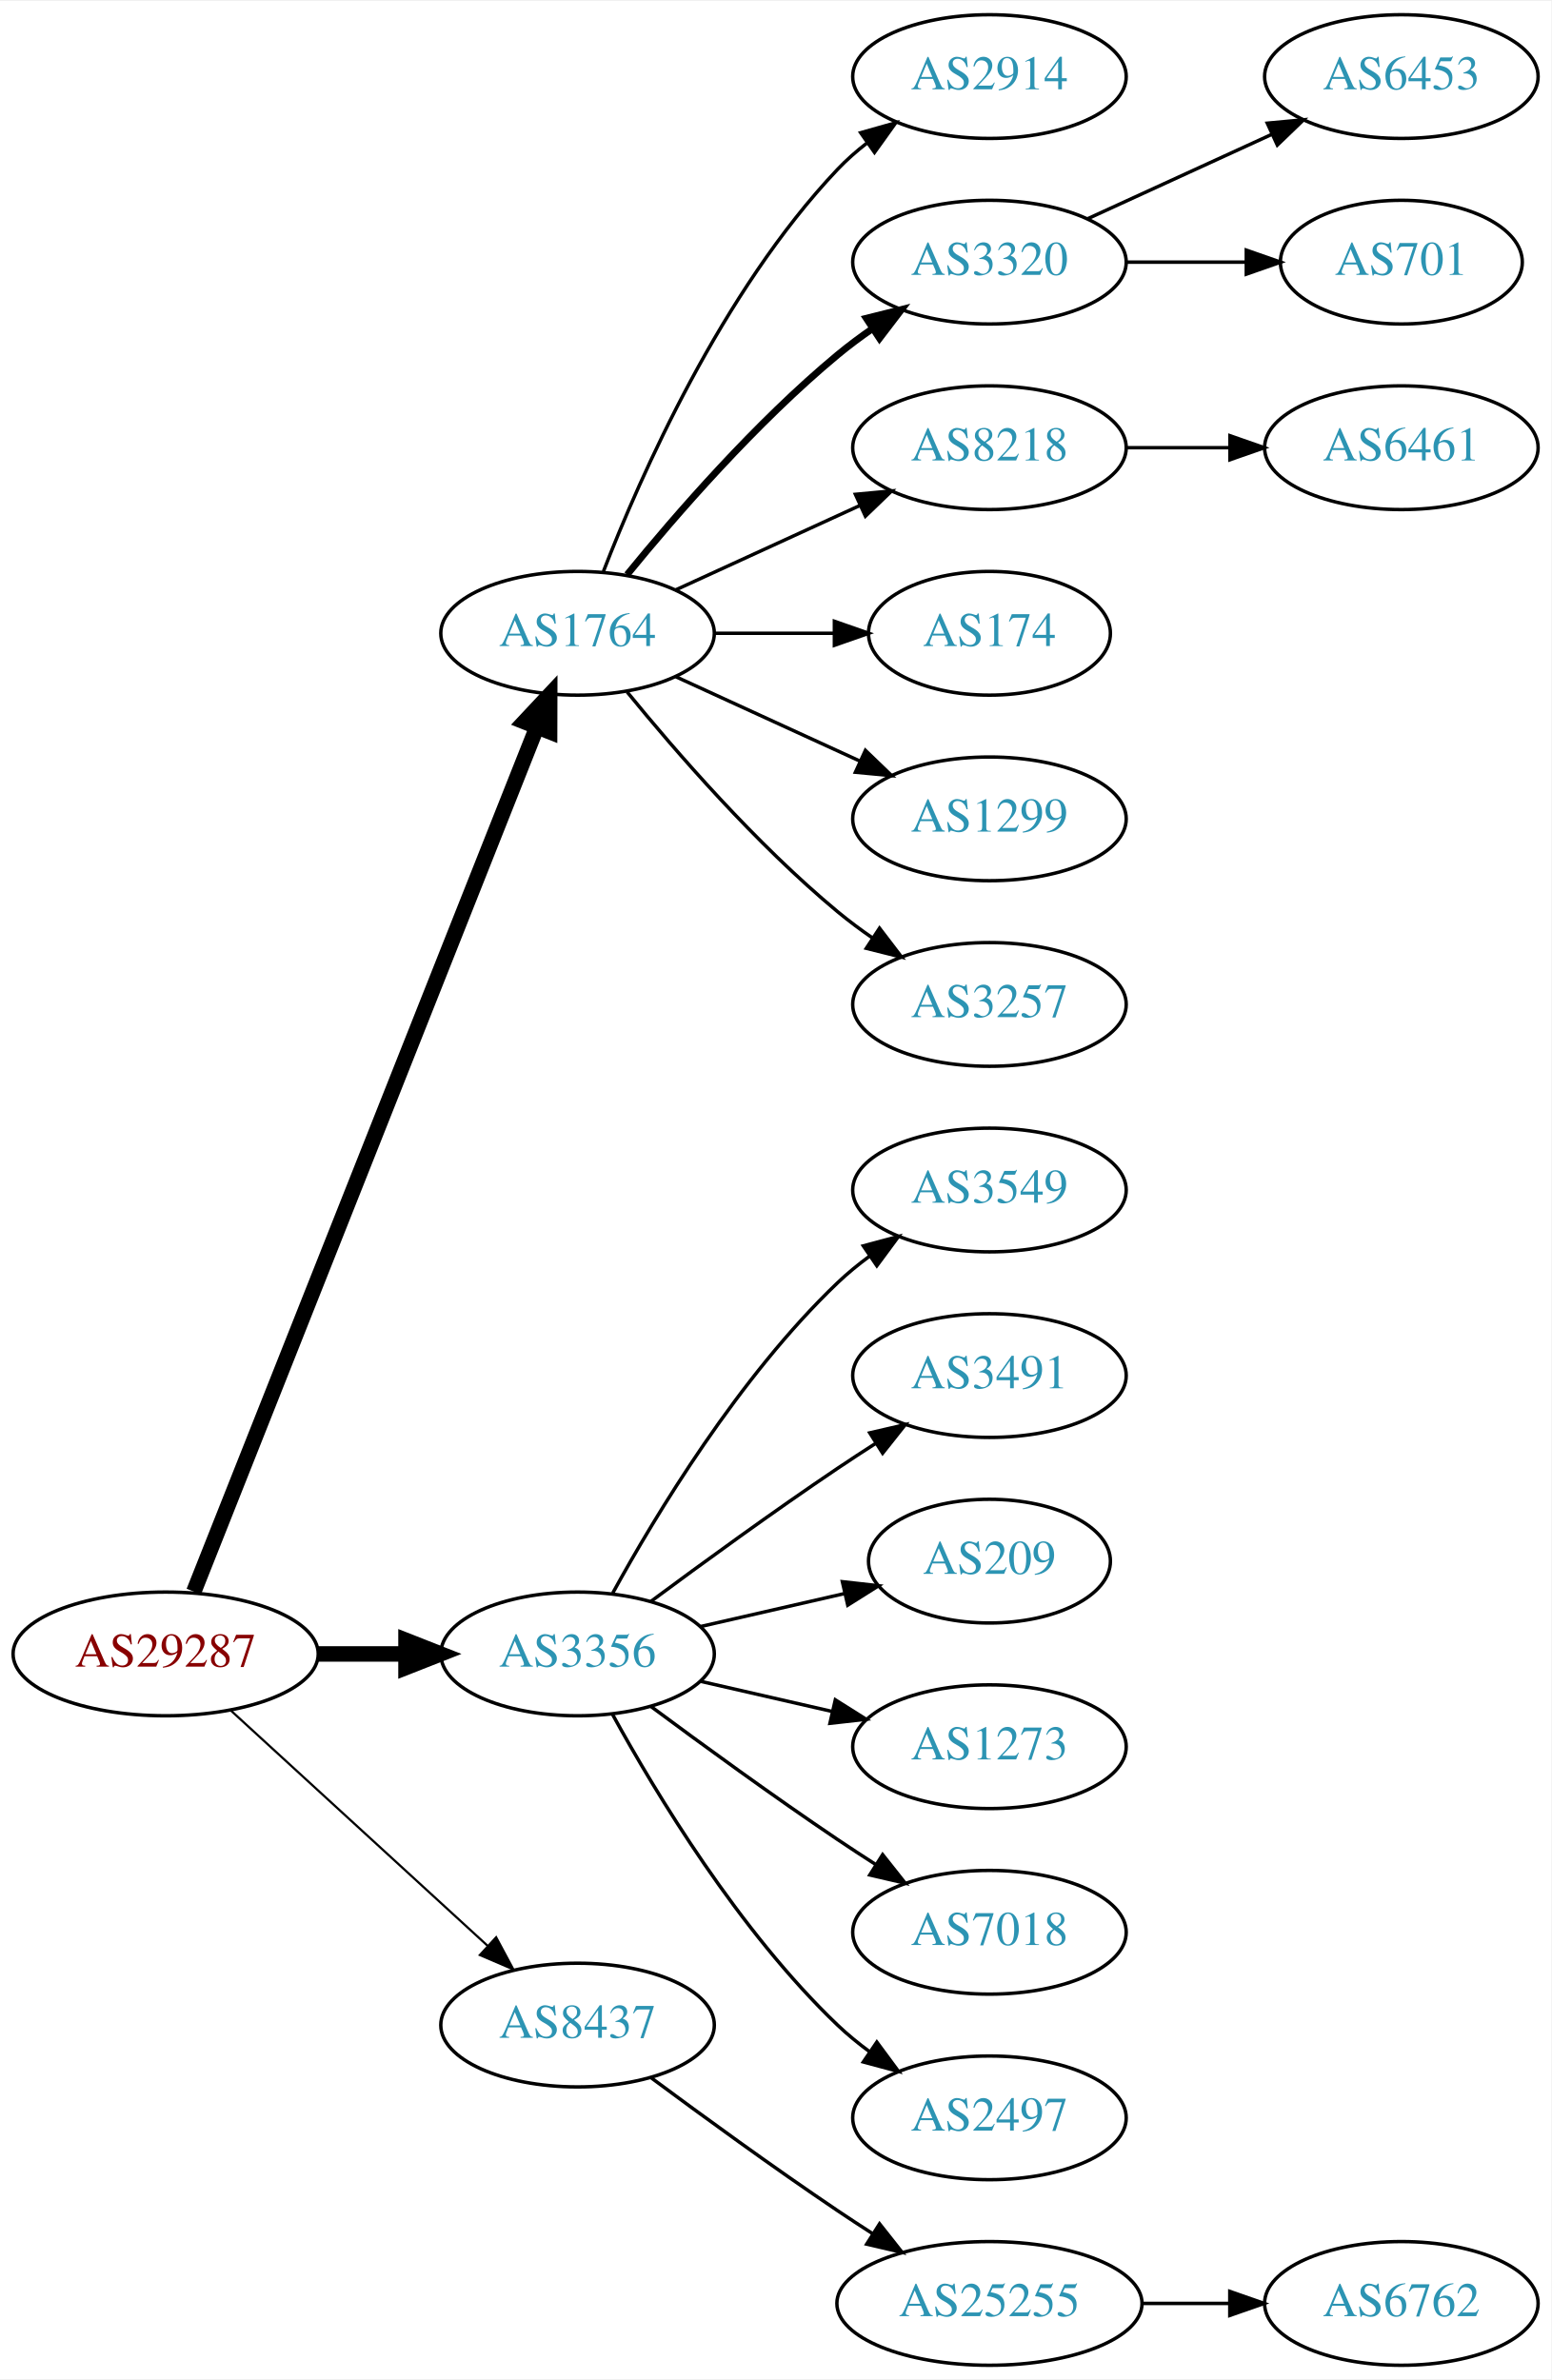
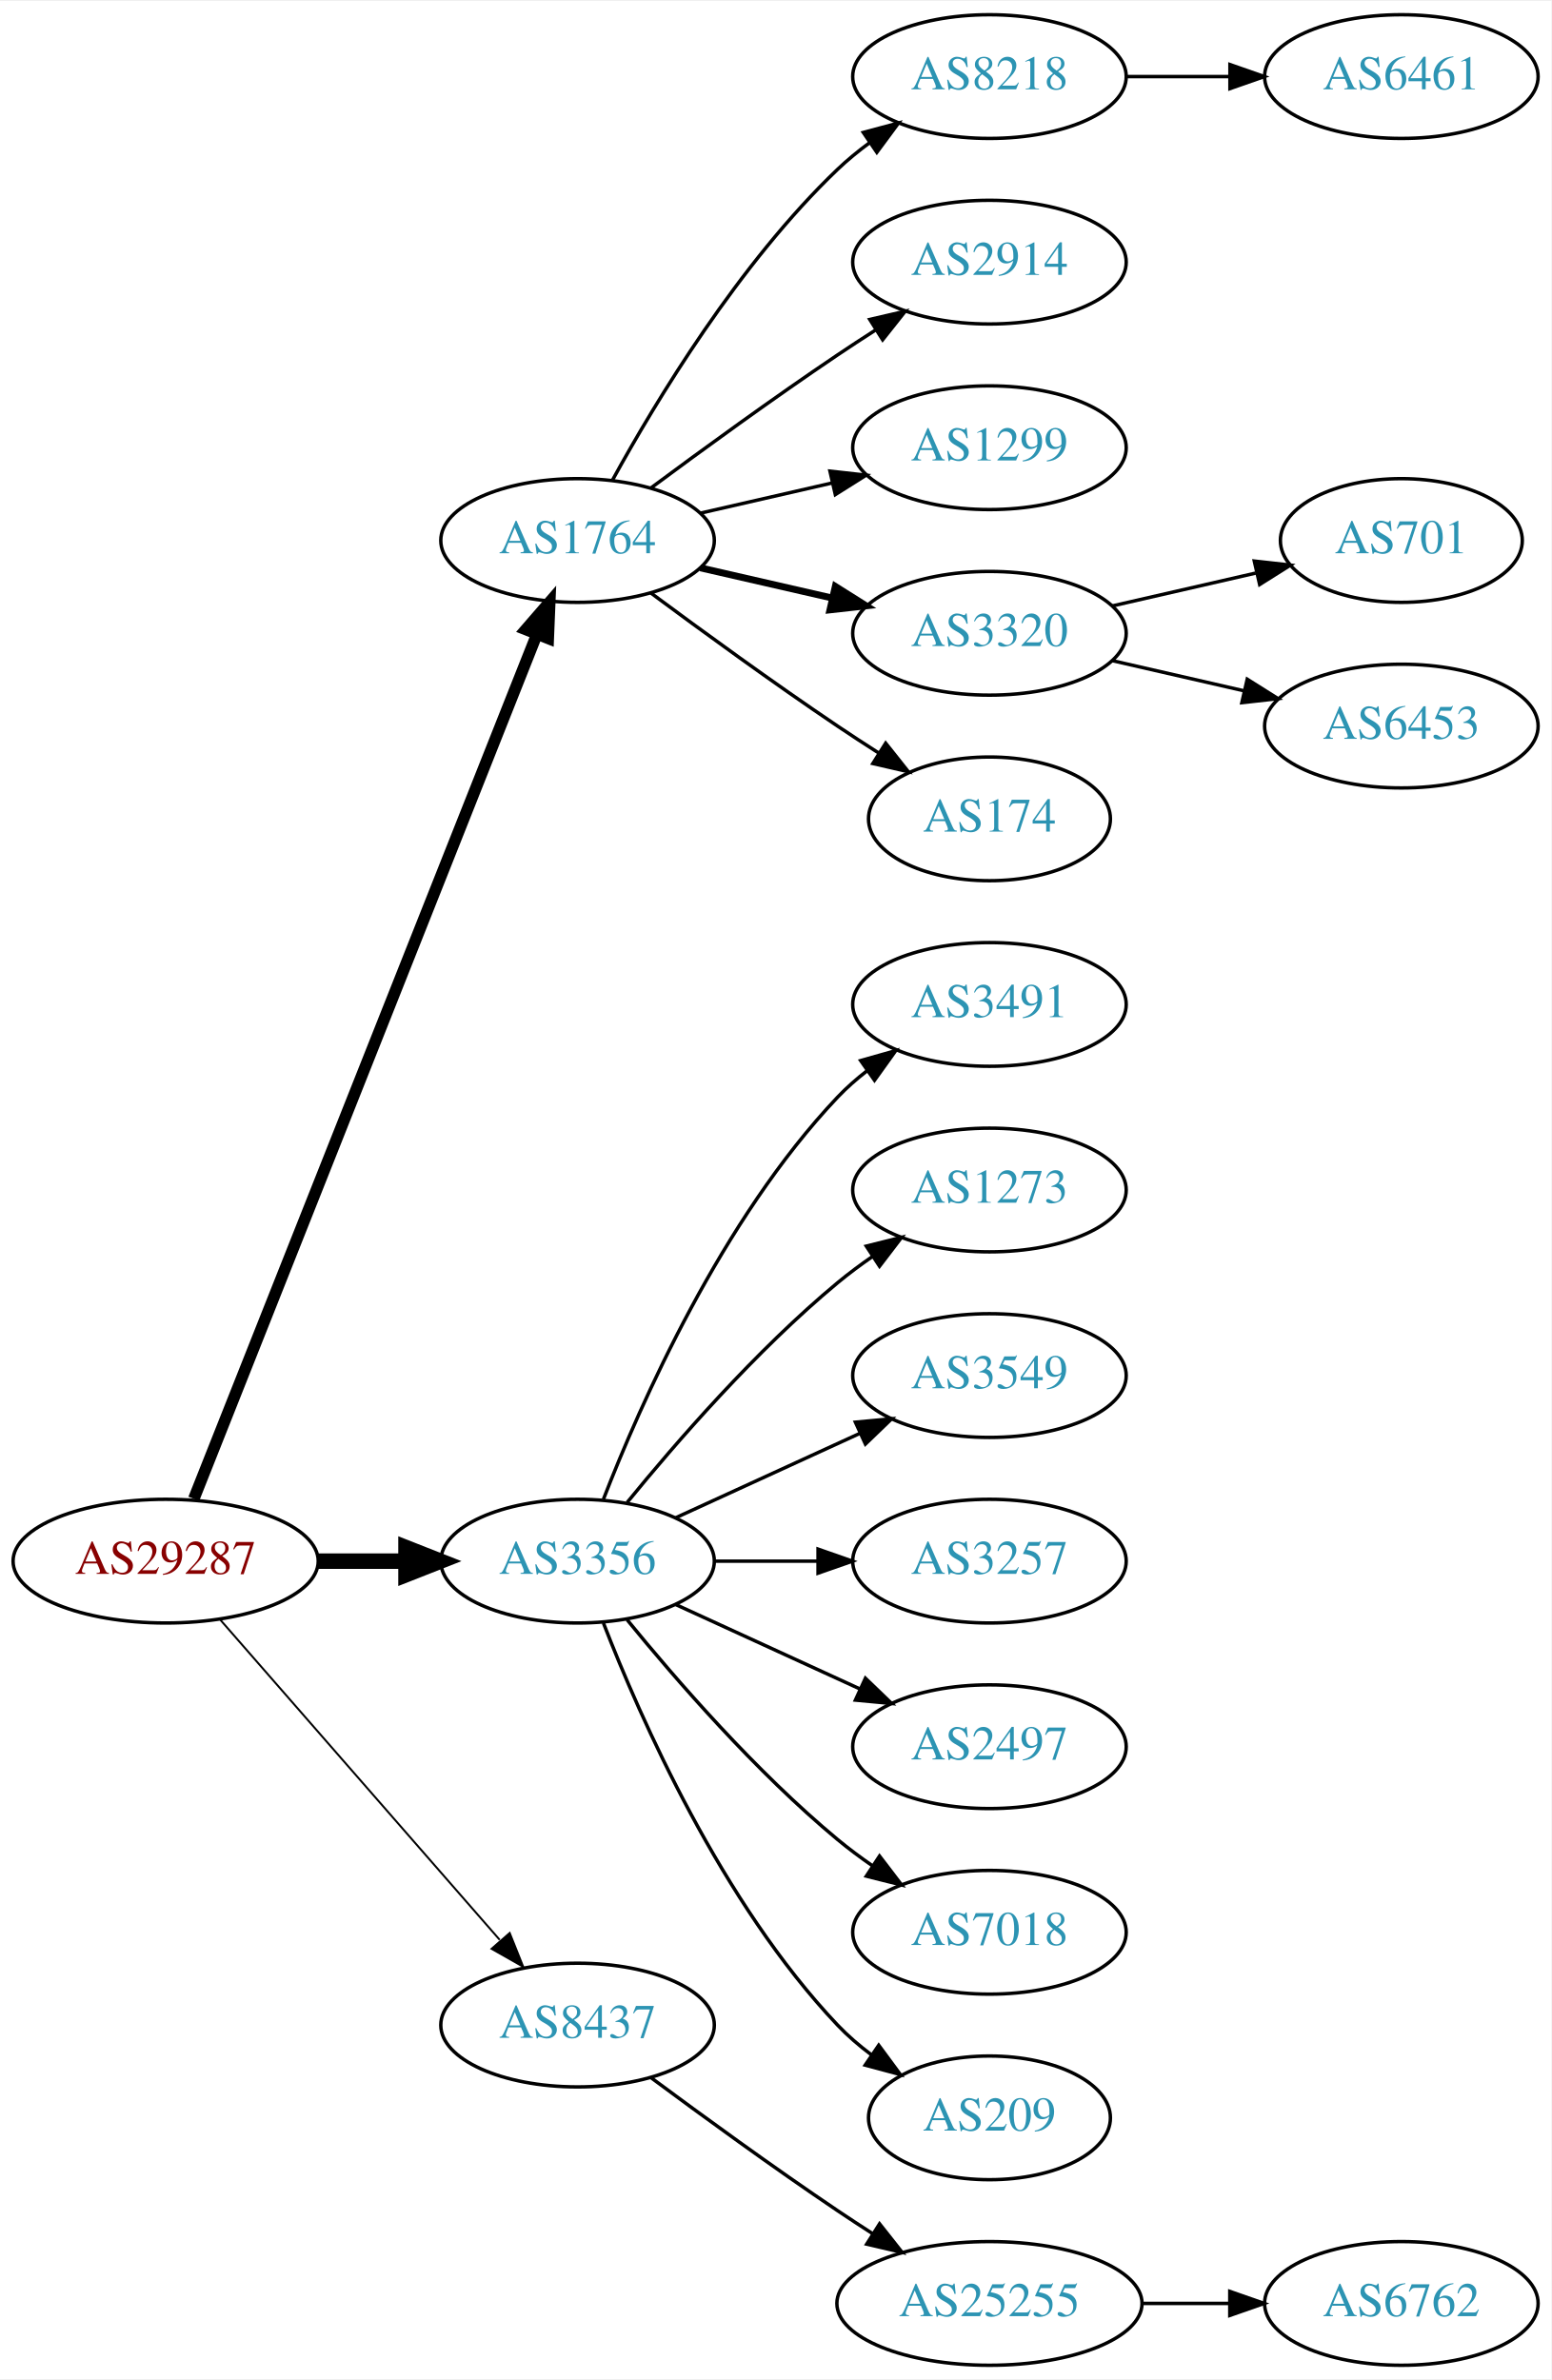
<svg xmlns="http://www.w3.org/2000/svg" xmlns:xlink="http://www.w3.org/1999/xlink" width="451pt" height="692pt" viewBox="0.00 0.00 451.37 692.00">
  <g id="graph0" class="graph" transform="scale(1 1) rotate(0) translate(4 688)">
    <polygon fill="white" stroke="none" points="-4,4 -4,-688 447.37,-688 447.37,4 -4,4" />
    <g id="node1" class="node">
      <g id="a_node1">
        <a xlink:href="/asn/29287" xlink:title="AS29287 ~ Blizznet [AT]">
-           <ellipse fill="#ffffff" stroke="black" cx="44.196" cy="-207" rx="44.393" ry="18" />
-           <text text-anchor="middle" x="44.196" y="-203.3" font-family="Times,serif" font-size="14.00" fill="#880000">AS29287</text>
+           <ellipse fill="#ffffff" stroke="black" cx="44.196" cy="-234" rx="44.393" ry="18" />
+           <text text-anchor="middle" x="44.196" y="-230.3" font-family="Times,serif" font-size="14.00" fill="#880000">AS29287</text>
        </a>
      </g>
    </g>
    <g id="node2" class="node">
      <g id="a_node2">
        <a xlink:href="/asn/1764" xlink:title="AS1764 ~ NEXTLAYER-AS [AT]">
-           <ellipse fill="#ffffff" stroke="black" cx="164.039" cy="-504" rx="39.794" ry="18" />
-           <text text-anchor="middle" x="164.039" y="-500.3" font-family="Times,serif" font-size="14.00" fill="#2c94b3">AS1764</text>
+           <ellipse fill="#ffffff" stroke="black" cx="164.039" cy="-531" rx="39.794" ry="18" />
+           <text text-anchor="middle" x="164.039" y="-527.3" font-family="Times,serif" font-size="14.00" fill="#2c94b3">AS1764</text>
        </a>
      </g>
    </g>
    <g id="edge1" class="edge">
-       <path fill="none" stroke="black" stroke-width="4.5" d="M52.39,-225.132C72.325,-275.373 128.366,-416.615 152.148,-476.553" />
-       <polygon fill="black" stroke="black" stroke-width="4.5" points="148.591,-478.263 155.939,-486.106 155.91,-475.358 148.591,-478.263" />
+       <path fill="none" stroke="black" stroke-width="3.375" d="M52.39,-252.132C72.325,-302.373 128.366,-443.615 152.148,-503.553" />
+       <polygon fill="black" stroke="black" stroke-width="3.375" points="148.997,-505.101 155.939,-513.106 155.504,-502.52 148.997,-505.101" />
    </g>
    <g id="node3" class="node">
      <g id="a_node3">
        <a xlink:href="/asn/3356" xlink:title="AS3356 ~ Level 3 Parent, LLC [US]">
-           <ellipse fill="#ffffff" stroke="black" cx="164.039" cy="-207" rx="39.794" ry="18" />
-           <text text-anchor="middle" x="164.039" y="-203.3" font-family="Times,serif" font-size="14.00" fill="#2c94b3">AS3356</text>
+           <ellipse fill="#ffffff" stroke="black" cx="164.039" cy="-234" rx="39.794" ry="18" />
+           <text text-anchor="middle" x="164.039" y="-230.3" font-family="Times,serif" font-size="14.00" fill="#2c94b3">AS3356</text>
        </a>
      </g>
    </g>
    <g id="edge2" class="edge">
-       <path fill="none" stroke="black" stroke-width="4.5" d="M88.407,-207C96.72,-207 105.482,-207 113.965,-207" />
-       <polygon fill="black" stroke="black" stroke-width="4.5" points="114.123,-210.938 124.123,-207 114.123,-203.063 114.123,-210.938" />
+       <path fill="none" stroke="black" stroke-width="4.5" d="M88.407,-234C96.72,-234 105.482,-234 113.965,-234" />
+       <polygon fill="black" stroke="black" stroke-width="4.5" points="114.123,-237.938 124.123,-234 114.123,-230.063 114.123,-237.938" />
    </g>
    <g id="node4" class="node">
      <g id="a_node4">
        <a xlink:href="/asn/8437" xlink:title="AS8437 ~ Hutchison Drei Austria GmbH [AT]">
          <ellipse fill="#ffffff" stroke="black" cx="164.039" cy="-99" rx="39.794" ry="18" />
          <text text-anchor="middle" x="164.039" y="-95.3" font-family="Times,serif" font-size="14.00" fill="#2c94b3">AS8437</text>
        </a>
      </g>
    </g>
    <g id="edge3" class="edge">
-       <path fill="none" stroke="black" stroke-width="0.643" d="M63.094,-190.597C83.022,-172.333 115.38,-142.678 137.857,-122.079" />
-       <polygon fill="black" stroke="black" stroke-width="0.643" points="140.351,-124.54 145.359,-115.203 135.622,-119.38 140.351,-124.54" />
+       <path fill="none" stroke="black" stroke-width="0.562" d="M60.121,-216.902C80.663,-193.369 117.782,-150.845 141.379,-123.813" />
+       <polygon fill="black" stroke="black" stroke-width="0.562" points="144.296,-125.794 148.235,-115.959 139.022,-121.191 144.296,-125.794" />
    </g>
    <g id="node5" class="node">
      <g id="a_node5">
-         <a xlink:href="/asn/2914" xlink:title="AS2914 ~ NTT America, Inc. [US]">
+         <a xlink:href="/asn/8218" xlink:title="AS8218 ~ legacy Neotelecoms [FR]">
          <ellipse fill="#ffffff" stroke="black" cx="283.881" cy="-666" rx="39.794" ry="18" />
-           <text text-anchor="middle" x="283.881" y="-662.3" font-family="Times,serif" font-size="14.00" fill="#2c94b3">AS2914</text>
+           <text text-anchor="middle" x="283.881" y="-662.3" font-family="Times,serif" font-size="14.00" fill="#2c94b3">AS8218</text>
        </a>
      </g>
    </g>
    <g id="edge4" class="edge">
-       <path fill="none" stroke="black" d="M171.562,-521.994C182.312,-549.728 205.969,-603.429 239.685,-639 242.271,-641.728 245.188,-644.294 248.257,-646.677" />
-       <polygon fill="black" stroke="black" points="246.411,-649.658 256.605,-652.543 250.435,-643.93 246.411,-649.658" />
+       <path fill="none" stroke="black" d="M174.28,-548.713C186.825,-571.561 211.002,-611.611 239.685,-639 242.553,-641.739 245.742,-644.347 249.051,-646.785" />
+       <polygon fill="black" stroke="black" points="247.175,-649.742 257.411,-652.477 251.114,-643.956 247.175,-649.742" />
    </g>
    <g id="node6" class="node">
      <g id="a_node6">
-         <a xlink:href="/asn/3320" xlink:title="AS3320 ~ DTAG [DE]">
+         <a xlink:href="/asn/2914" xlink:title="AS2914 ~ NTT America, Inc. [US]">
          <ellipse fill="#ffffff" stroke="black" cx="283.881" cy="-612" rx="39.794" ry="18" />
-           <text text-anchor="middle" x="283.881" y="-608.3" font-family="Times,serif" font-size="14.00" fill="#2c94b3">AS3320</text>
+           <text text-anchor="middle" x="283.881" y="-608.3" font-family="Times,serif" font-size="14.00" fill="#2c94b3">AS2914</text>
        </a>
      </g>
    </g>
    <g id="edge5" class="edge">
-       <path fill="none" stroke="black" stroke-width="2" d="M178.458,-521.065C192.572,-538.375 215.987,-565.345 239.685,-585 242.901,-587.668 246.402,-590.27 249.972,-592.741" />
-       <polygon fill="black" stroke="black" stroke-width="2" points="248.05,-595.666 258.329,-598.236 251.896,-589.817 248.05,-595.666" />
+       <path fill="none" stroke="black" d="M185.369,-546.277C200.231,-557.304 220.976,-572.407 239.685,-585 243.234,-587.389 246.984,-589.839 250.733,-592.242" />
+       <polygon fill="black" stroke="black" points="249.059,-595.325 259.381,-597.712 252.801,-589.409 249.059,-595.325" />
    </g>
    <g id="node7" class="node">
      <g id="a_node7">
-         <a xlink:href="/asn/8218" xlink:title="AS8218 ~ legacy Neotelecoms [FR]">
+         <a xlink:href="/asn/1299" xlink:title="AS1299 ~ Telia Carrier [EU]">
          <ellipse fill="#ffffff" stroke="black" cx="283.881" cy="-558" rx="39.794" ry="18" />
-           <text text-anchor="middle" x="283.881" y="-554.3" font-family="Times,serif" font-size="14.00" fill="#2c94b3">AS8218</text>
+           <text text-anchor="middle" x="283.881" y="-554.3" font-family="Times,serif" font-size="14.00" fill="#2c94b3">AS1299</text>
        </a>
      </g>
    </g>
    <g id="edge6" class="edge">
-       <path fill="none" stroke="black" d="M192.667,-516.661C208.624,-523.973 228.895,-533.261 246.178,-541.181" />
-       <polygon fill="black" stroke="black" points="244.876,-544.435 255.425,-545.419 247.793,-538.071 244.876,-544.435" />
+       <path fill="none" stroke="black" d="M199.758,-538.955C211.758,-541.704 225.379,-544.825 238.071,-547.733" />
+       <polygon fill="black" stroke="black" points="237.474,-551.187 248.003,-550.009 239.037,-544.364 237.474,-551.187" />
    </g>
    <g id="node8" class="node">
      <g id="a_node8">
-         <a xlink:href="/asn/174" xlink:title="AS174 ~ Cogent Communications [US]">
-           <ellipse fill="#ffffff" stroke="black" cx="283.881" cy="-504" rx="35.194" ry="18" />
-           <text text-anchor="middle" x="283.881" y="-500.3" font-family="Times,serif" font-size="14.00" fill="#2c94b3">AS174</text>
+         <a xlink:href="/asn/3320" xlink:title="AS3320 ~ DTAG [DE]">
+           <ellipse fill="#ffffff" stroke="black" cx="283.881" cy="-504" rx="39.794" ry="18" />
+           <text text-anchor="middle" x="283.881" y="-500.3" font-family="Times,serif" font-size="14.00" fill="#2c94b3">AS3320</text>
        </a>
      </g>
    </g>
    <g id="edge7" class="edge">
-       <path fill="none" stroke="black" d="M203.951,-504C215.038,-504 227.198,-504 238.58,-504" />
-       <polygon fill="black" stroke="black" points="238.762,-507.5 248.762,-504 238.762,-500.5 238.762,-507.5" />
+       <path fill="none" stroke="black" stroke-width="2" d="M199.758,-523.045C211.758,-520.296 225.379,-517.175 238.071,-514.267" />
+       <polygon fill="black" stroke="black" stroke-width="2" points="239.037,-517.636 248.003,-511.991 237.474,-510.813 239.037,-517.636" />
    </g>
    <g id="node9" class="node">
      <g id="a_node9">
-         <a xlink:href="/asn/1299" xlink:title="AS1299 ~ Telia Carrier [EU]">
-           <ellipse fill="#ffffff" stroke="black" cx="283.881" cy="-450" rx="39.794" ry="18" />
-           <text text-anchor="middle" x="283.881" y="-446.3" font-family="Times,serif" font-size="14.00" fill="#2c94b3">AS1299</text>
+         <a xlink:href="/asn/174" xlink:title="AS174 ~ Cogent Communications [US]">
+           <ellipse fill="#ffffff" stroke="black" cx="283.881" cy="-450" rx="35.194" ry="18" />
+           <text text-anchor="middle" x="283.881" y="-446.3" font-family="Times,serif" font-size="14.00" fill="#2c94b3">AS174</text>
        </a>
      </g>
    </g>
    <g id="edge8" class="edge">
-       <path fill="none" stroke="black" d="M192.667,-491.339C208.624,-484.027 228.895,-474.739 246.178,-466.819" />
-       <polygon fill="black" stroke="black" points="247.793,-469.929 255.425,-462.581 244.876,-463.565 247.793,-469.929" />
-     </g>
-     <g id="node10" class="node">
-       <g id="a_node10">
-         <a xlink:href="/asn/3257" xlink:title="AS3257 ~ GTT [DE]">
+       <path fill="none" stroke="black" d="M185.369,-515.723C200.231,-504.696 220.976,-489.593 239.685,-477 243.502,-474.431 247.552,-471.79 251.583,-469.214" />
+       <polygon fill="black" stroke="black" points="253.687,-472.025 260.277,-463.729 249.952,-466.105 253.687,-472.025" />
+     </g>
+     <g id="node13" class="node">
+       <g id="a_node13">
+         <a xlink:href="/asn/3491" xlink:title="AS3491 ~ PCCW Global, Inc. [US]">
          <ellipse fill="#ffffff" stroke="black" cx="283.881" cy="-396" rx="39.794" ry="18" />
-           <text text-anchor="middle" x="283.881" y="-392.3" font-family="Times,serif" font-size="14.00" fill="#2c94b3">AS3257</text>
-         </a>
-       </g>
-     </g>
-     <g id="edge9" class="edge">
-       <path fill="none" stroke="black" d="M178.458,-486.935C192.572,-469.625 215.987,-442.655 239.685,-423 242.901,-420.332 246.402,-417.73 249.972,-415.259" />
-       <polygon fill="black" stroke="black" points="251.896,-418.183 258.329,-409.764 248.05,-412.334 251.896,-418.183" />
+           <text text-anchor="middle" x="283.881" y="-392.3" font-family="Times,serif" font-size="14.00" fill="#2c94b3">AS3491</text>
+         </a>
+       </g>
+     </g>
+     <g id="edge12" class="edge">
+       <path fill="none" stroke="black" d="M171.562,-251.994C182.312,-279.728 205.969,-333.429 239.685,-369 242.271,-371.728 245.188,-374.294 248.257,-376.677" />
+       <polygon fill="black" stroke="black" points="246.411,-379.658 256.605,-382.543 250.435,-373.93 246.411,-379.658" />
    </g>
    <g id="node14" class="node">
      <g id="a_node14">
-         <a xlink:href="/asn/3549" xlink:title="AS3549 ~ Level 3 Parent, LLC [US]">
+         <a xlink:href="/asn/1273" xlink:title="AS1273 ~ Vodafone Group PLC [EU]">
          <ellipse fill="#ffffff" stroke="black" cx="283.881" cy="-342" rx="39.794" ry="18" />
-           <text text-anchor="middle" x="283.881" y="-338.3" font-family="Times,serif" font-size="14.00" fill="#2c94b3">AS3549</text>
+           <text text-anchor="middle" x="283.881" y="-338.3" font-family="Times,serif" font-size="14.00" fill="#2c94b3">AS1273</text>
        </a>
      </g>
    </g>
    <g id="edge13" class="edge">
-       <path fill="none" stroke="black" d="M174.28,-224.713C186.825,-247.561 211.002,-287.611 239.685,-315 242.553,-317.739 245.742,-320.347 249.051,-322.785" />
-       <polygon fill="black" stroke="black" points="247.175,-325.742 257.411,-328.477 251.114,-319.956 247.175,-325.742" />
+       <path fill="none" stroke="black" d="M178.458,-251.065C192.572,-268.375 215.987,-295.345 239.685,-315 242.901,-317.668 246.402,-320.27 249.972,-322.741" />
+       <polygon fill="black" stroke="black" points="248.05,-325.666 258.329,-328.236 251.896,-319.817 248.05,-325.666" />
    </g>
    <g id="node15" class="node">
      <g id="a_node15">
-         <a xlink:href="/asn/3491" xlink:title="AS3491 ~ PCCW Global, Inc. [US]">
+         <a xlink:href="/asn/3549" xlink:title="AS3549 ~ Level 3 Parent, LLC [US]">
          <ellipse fill="#ffffff" stroke="black" cx="283.881" cy="-288" rx="39.794" ry="18" />
-           <text text-anchor="middle" x="283.881" y="-284.3" font-family="Times,serif" font-size="14.00" fill="#2c94b3">AS3491</text>
+           <text text-anchor="middle" x="283.881" y="-284.3" font-family="Times,serif" font-size="14.00" fill="#2c94b3">AS3549</text>
        </a>
      </g>
    </g>
    <g id="edge14" class="edge">
-       <path fill="none" stroke="black" d="M185.369,-222.277C200.231,-233.304 220.976,-248.407 239.685,-261 243.234,-263.389 246.984,-265.839 250.733,-268.242" />
-       <polygon fill="black" stroke="black" points="249.059,-271.325 259.381,-273.712 252.801,-265.409 249.059,-271.325" />
+       <path fill="none" stroke="black" d="M192.667,-246.661C208.624,-253.973 228.895,-263.261 246.178,-271.181" />
+       <polygon fill="black" stroke="black" points="244.876,-274.435 255.425,-275.419 247.793,-268.071 244.876,-274.435" />
    </g>
    <g id="node16" class="node">
      <g id="a_node16">
-         <a xlink:href="/asn/209" xlink:title="AS209 ~ CenturyLink Communications, LLC [US]">
-           <ellipse fill="#ffffff" stroke="black" cx="283.881" cy="-234" rx="35.194" ry="18" />
-           <text text-anchor="middle" x="283.881" y="-230.3" font-family="Times,serif" font-size="14.00" fill="#2c94b3">AS209</text>
+         <a xlink:href="/asn/3257" xlink:title="AS3257 ~ GTT [DE]">
+           <ellipse fill="#ffffff" stroke="black" cx="283.881" cy="-234" rx="39.794" ry="18" />
+           <text text-anchor="middle" x="283.881" y="-230.3" font-family="Times,serif" font-size="14.00" fill="#2c94b3">AS3257</text>
        </a>
      </g>
    </g>
    <g id="edge15" class="edge">
-       <path fill="none" stroke="black" d="M199.758,-214.955C212.85,-217.955 227.873,-221.396 241.513,-224.522" />
-       <polygon fill="black" stroke="black" points="241.091,-228.016 251.621,-226.838 242.655,-221.193 241.091,-228.016" />
+       <path fill="none" stroke="black" d="M203.951,-234C213.505,-234 223.854,-234 233.817,-234" />
+       <polygon fill="black" stroke="black" points="234.009,-237.5 244.009,-234 234.009,-230.5 234.009,-237.5" />
    </g>
    <g id="node17" class="node">
      <g id="a_node17">
-         <a xlink:href="/asn/1273" xlink:title="AS1273 ~ Vodafone Group PLC [EU]">
+         <a xlink:href="/asn/2497" xlink:title="AS2497 ~ Internet Initiative Japan Inc. [JP]">
          <ellipse fill="#ffffff" stroke="black" cx="283.881" cy="-180" rx="39.794" ry="18" />
-           <text text-anchor="middle" x="283.881" y="-176.3" font-family="Times,serif" font-size="14.00" fill="#2c94b3">AS1273</text>
+           <text text-anchor="middle" x="283.881" y="-176.3" font-family="Times,serif" font-size="14.00" fill="#2c94b3">AS2497</text>
        </a>
      </g>
    </g>
    <g id="edge16" class="edge">
-       <path fill="none" stroke="black" d="M199.758,-199.045C211.758,-196.296 225.379,-193.175 238.071,-190.267" />
-       <polygon fill="black" stroke="black" points="239.037,-193.636 248.003,-187.991 237.474,-186.813 239.037,-193.636" />
+       <path fill="none" stroke="black" d="M192.667,-221.339C208.624,-214.027 228.895,-204.739 246.178,-196.819" />
+       <polygon fill="black" stroke="black" points="247.793,-199.929 255.425,-192.581 244.876,-193.565 247.793,-199.929" />
    </g>
    <g id="node18" class="node">
      <g id="a_node18">
        <a xlink:href="/asn/7018" xlink:title="AS7018 ~ AT&amp;T Services, Inc. [US]">
          <ellipse fill="#ffffff" stroke="black" cx="283.881" cy="-126" rx="39.794" ry="18" />
          <text text-anchor="middle" x="283.881" y="-122.3" font-family="Times,serif" font-size="14.00" fill="#2c94b3">AS7018</text>
        </a>
      </g>
    </g>
    <g id="edge17" class="edge">
-       <path fill="none" stroke="black" d="M185.369,-191.723C200.231,-180.696 220.976,-165.593 239.685,-153 243.234,-150.611 246.984,-148.161 250.733,-145.758" />
-       <polygon fill="black" stroke="black" points="252.801,-148.591 259.381,-140.288 249.059,-142.675 252.801,-148.591" />
+       <path fill="none" stroke="black" d="M178.458,-216.935C192.572,-199.625 215.987,-172.655 239.685,-153 242.901,-150.332 246.402,-147.73 249.972,-145.259" />
+       <polygon fill="black" stroke="black" points="251.896,-148.183 258.329,-139.764 248.05,-142.334 251.896,-148.183" />
    </g>
    <g id="node19" class="node">
      <g id="a_node19">
-         <a xlink:href="/asn/2497" xlink:title="AS2497 ~ Internet Initiative Japan Inc. [JP]">
-           <ellipse fill="#ffffff" stroke="black" cx="283.881" cy="-72" rx="39.794" ry="18" />
-           <text text-anchor="middle" x="283.881" y="-68.3" font-family="Times,serif" font-size="14.00" fill="#2c94b3">AS2497</text>
+         <a xlink:href="/asn/209" xlink:title="AS209 ~ CenturyLink Communications, LLC [US]">
+           <ellipse fill="#ffffff" stroke="black" cx="283.881" cy="-72" rx="35.194" ry="18" />
+           <text text-anchor="middle" x="283.881" y="-68.3" font-family="Times,serif" font-size="14.00" fill="#2c94b3">AS209</text>
        </a>
      </g>
    </g>
    <g id="edge18" class="edge">
-       <path fill="none" stroke="black" d="M174.28,-189.287C186.825,-166.439 211.002,-126.389 239.685,-99 242.553,-96.261 245.742,-93.653 249.051,-91.215" />
-       <polygon fill="black" stroke="black" points="251.114,-94.044 257.411,-85.523 247.175,-88.258 251.114,-94.044" />
+       <path fill="none" stroke="black" d="M171.562,-216.006C182.312,-188.272 205.969,-134.571 239.685,-99 242.628,-95.895 246.001,-92.999 249.537,-90.345" />
+       <polygon fill="black" stroke="black" points="251.666,-93.129 257.956,-84.603 247.722,-87.346 251.666,-93.129" />
    </g>
    <g id="node20" class="node">
      <g id="a_node20">
        <a xlink:href="/asn/25255" xlink:title="AS25255 ~ ==&gt; TELE2 AUSTRIA &lt;== [AT]">
          <ellipse fill="#ffffff" stroke="black" cx="283.881" cy="-18" rx="44.393" ry="18" />
          <text text-anchor="middle" x="283.881" y="-14.3" font-family="Times,serif" font-size="14.00" fill="#2c94b3">AS25255</text>
        </a>
      </g>
    </g>
    <g id="edge19" class="edge">
      <path fill="none" stroke="black" d="M185.369,-83.723C200.231,-72.696 220.976,-57.593 239.685,-45 242.975,-42.785 246.438,-40.518 249.912,-38.285" />
      <polygon fill="black" stroke="black" points="251.909,-41.163 258.479,-32.852 248.16,-35.252 251.909,-41.163" />
    </g>
+     <g id="node10" class="node">
+       <g id="a_node10">
+         <a xlink:href="/asn/6461" xlink:title="AS6461 ~ Zayo Bandwidth [US]">
+           <ellipse fill="#ffffff" stroke="black" cx="403.724" cy="-666" rx="39.794" ry="18" />
+           <text text-anchor="middle" x="403.724" y="-662.3" font-family="Times,serif" font-size="14.00" fill="#2c94b3">AS6461</text>
+         </a>
+       </g>
+     </g>
+     <g id="edge9" class="edge">
+       <path fill="none" stroke="black" d="M323.794,-666C333.347,-666 343.697,-666 353.659,-666" />
+       <polygon fill="black" stroke="black" points="353.852,-669.5 363.852,-666 353.852,-662.5 353.852,-669.5" />
+     </g>
    <g id="node11" class="node">
      <g id="a_node11">
-         <a xlink:href="/asn/6453" xlink:title="AS6453 ~ TATA COMMUNICATIONS (AMERICA) INC [US]">
-           <ellipse fill="#ffffff" stroke="black" cx="403.724" cy="-666" rx="39.794" ry="18" />
-           <text text-anchor="middle" x="403.724" y="-662.3" font-family="Times,serif" font-size="14.00" fill="#2c94b3">AS6453</text>
+         <a xlink:href="/asn/701" xlink:title="AS701 ~ UUNET [US]">
+           <ellipse fill="#ffffff" stroke="black" cx="403.724" cy="-531" rx="35.194" ry="18" />
+           <text text-anchor="middle" x="403.724" y="-527.3" font-family="Times,serif" font-size="14.00" fill="#2c94b3">AS701</text>
        </a>
      </g>
    </g>
    <g id="edge10" class="edge">
-       <path fill="none" stroke="black" d="M312.51,-624.661C328.467,-631.973 348.738,-641.261 366.02,-649.181" />
-       <polygon fill="black" stroke="black" points="364.719,-652.435 375.268,-653.419 367.635,-646.071 364.719,-652.435" />
+       <path fill="none" stroke="black" d="M319.6,-511.955C332.693,-514.955 347.715,-518.396 361.356,-521.522" />
+       <polygon fill="black" stroke="black" points="360.934,-525.016 371.463,-523.838 362.497,-518.193 360.934,-525.016" />
    </g>
    <g id="node12" class="node">
      <g id="a_node12">
-         <a xlink:href="/asn/701" xlink:title="AS701 ~ UUNET [US]">
-           <ellipse fill="#ffffff" stroke="black" cx="403.724" cy="-612" rx="35.194" ry="18" />
-           <text text-anchor="middle" x="403.724" y="-608.3" font-family="Times,serif" font-size="14.00" fill="#2c94b3">AS701</text>
+         <a xlink:href="/asn/6453" xlink:title="AS6453 ~ TATA COMMUNICATIONS (AMERICA) INC [US]">
+           <ellipse fill="#ffffff" stroke="black" cx="403.724" cy="-477" rx="39.794" ry="18" />
+           <text text-anchor="middle" x="403.724" y="-473.3" font-family="Times,serif" font-size="14.00" fill="#2c94b3">AS6453</text>
        </a>
      </g>
    </g>
    <g id="edge11" class="edge">
-       <path fill="none" stroke="black" d="M323.794,-612C334.881,-612 347.04,-612 358.422,-612" />
-       <polygon fill="black" stroke="black" points="358.604,-615.5 368.604,-612 358.604,-608.5 358.604,-615.5" />
-     </g>
-     <g id="node13" class="node">
-       <g id="a_node13">
-         <a xlink:href="/asn/6461" xlink:title="AS6461 ~ Zayo Bandwidth [US]">
-           <ellipse fill="#ffffff" stroke="black" cx="403.724" cy="-558" rx="39.794" ry="18" />
-           <text text-anchor="middle" x="403.724" y="-554.3" font-family="Times,serif" font-size="14.00" fill="#2c94b3">AS6461</text>
-         </a>
-       </g>
-     </g>
-     <g id="edge12" class="edge">
-       <path fill="none" stroke="black" d="M323.794,-558C333.347,-558 343.697,-558 353.659,-558" />
-       <polygon fill="black" stroke="black" points="353.852,-561.5 363.852,-558 353.852,-554.5 353.852,-561.5" />
+       <path fill="none" stroke="black" d="M319.6,-496.045C331.6,-493.296 345.221,-490.175 357.914,-487.267" />
+       <polygon fill="black" stroke="black" points="358.88,-490.636 367.845,-484.991 357.316,-483.813 358.88,-490.636" />
    </g>
    <g id="node21" class="node">
      <g id="a_node21">
        <a xlink:href="/asn/6762" xlink:title="AS6762 ~ TELECOM ITALIA SPARKLE S.p.A. [IT]">
          <ellipse fill="#ffffff" stroke="black" cx="403.724" cy="-18" rx="39.794" ry="18" />
          <text text-anchor="middle" x="403.724" y="-14.3" font-family="Times,serif" font-size="14.00" fill="#2c94b3">AS6762</text>
        </a>
      </g>
    </g>
    <g id="edge20" class="edge">
      <path fill="none" stroke="black" d="M328.092,-18C336.405,-18 345.168,-18 353.65,-18" />
      <polygon fill="black" stroke="black" points="353.809,-21.5 363.809,-18 353.809,-14.5 353.809,-21.5" />
    </g>
  </g>
</svg>
